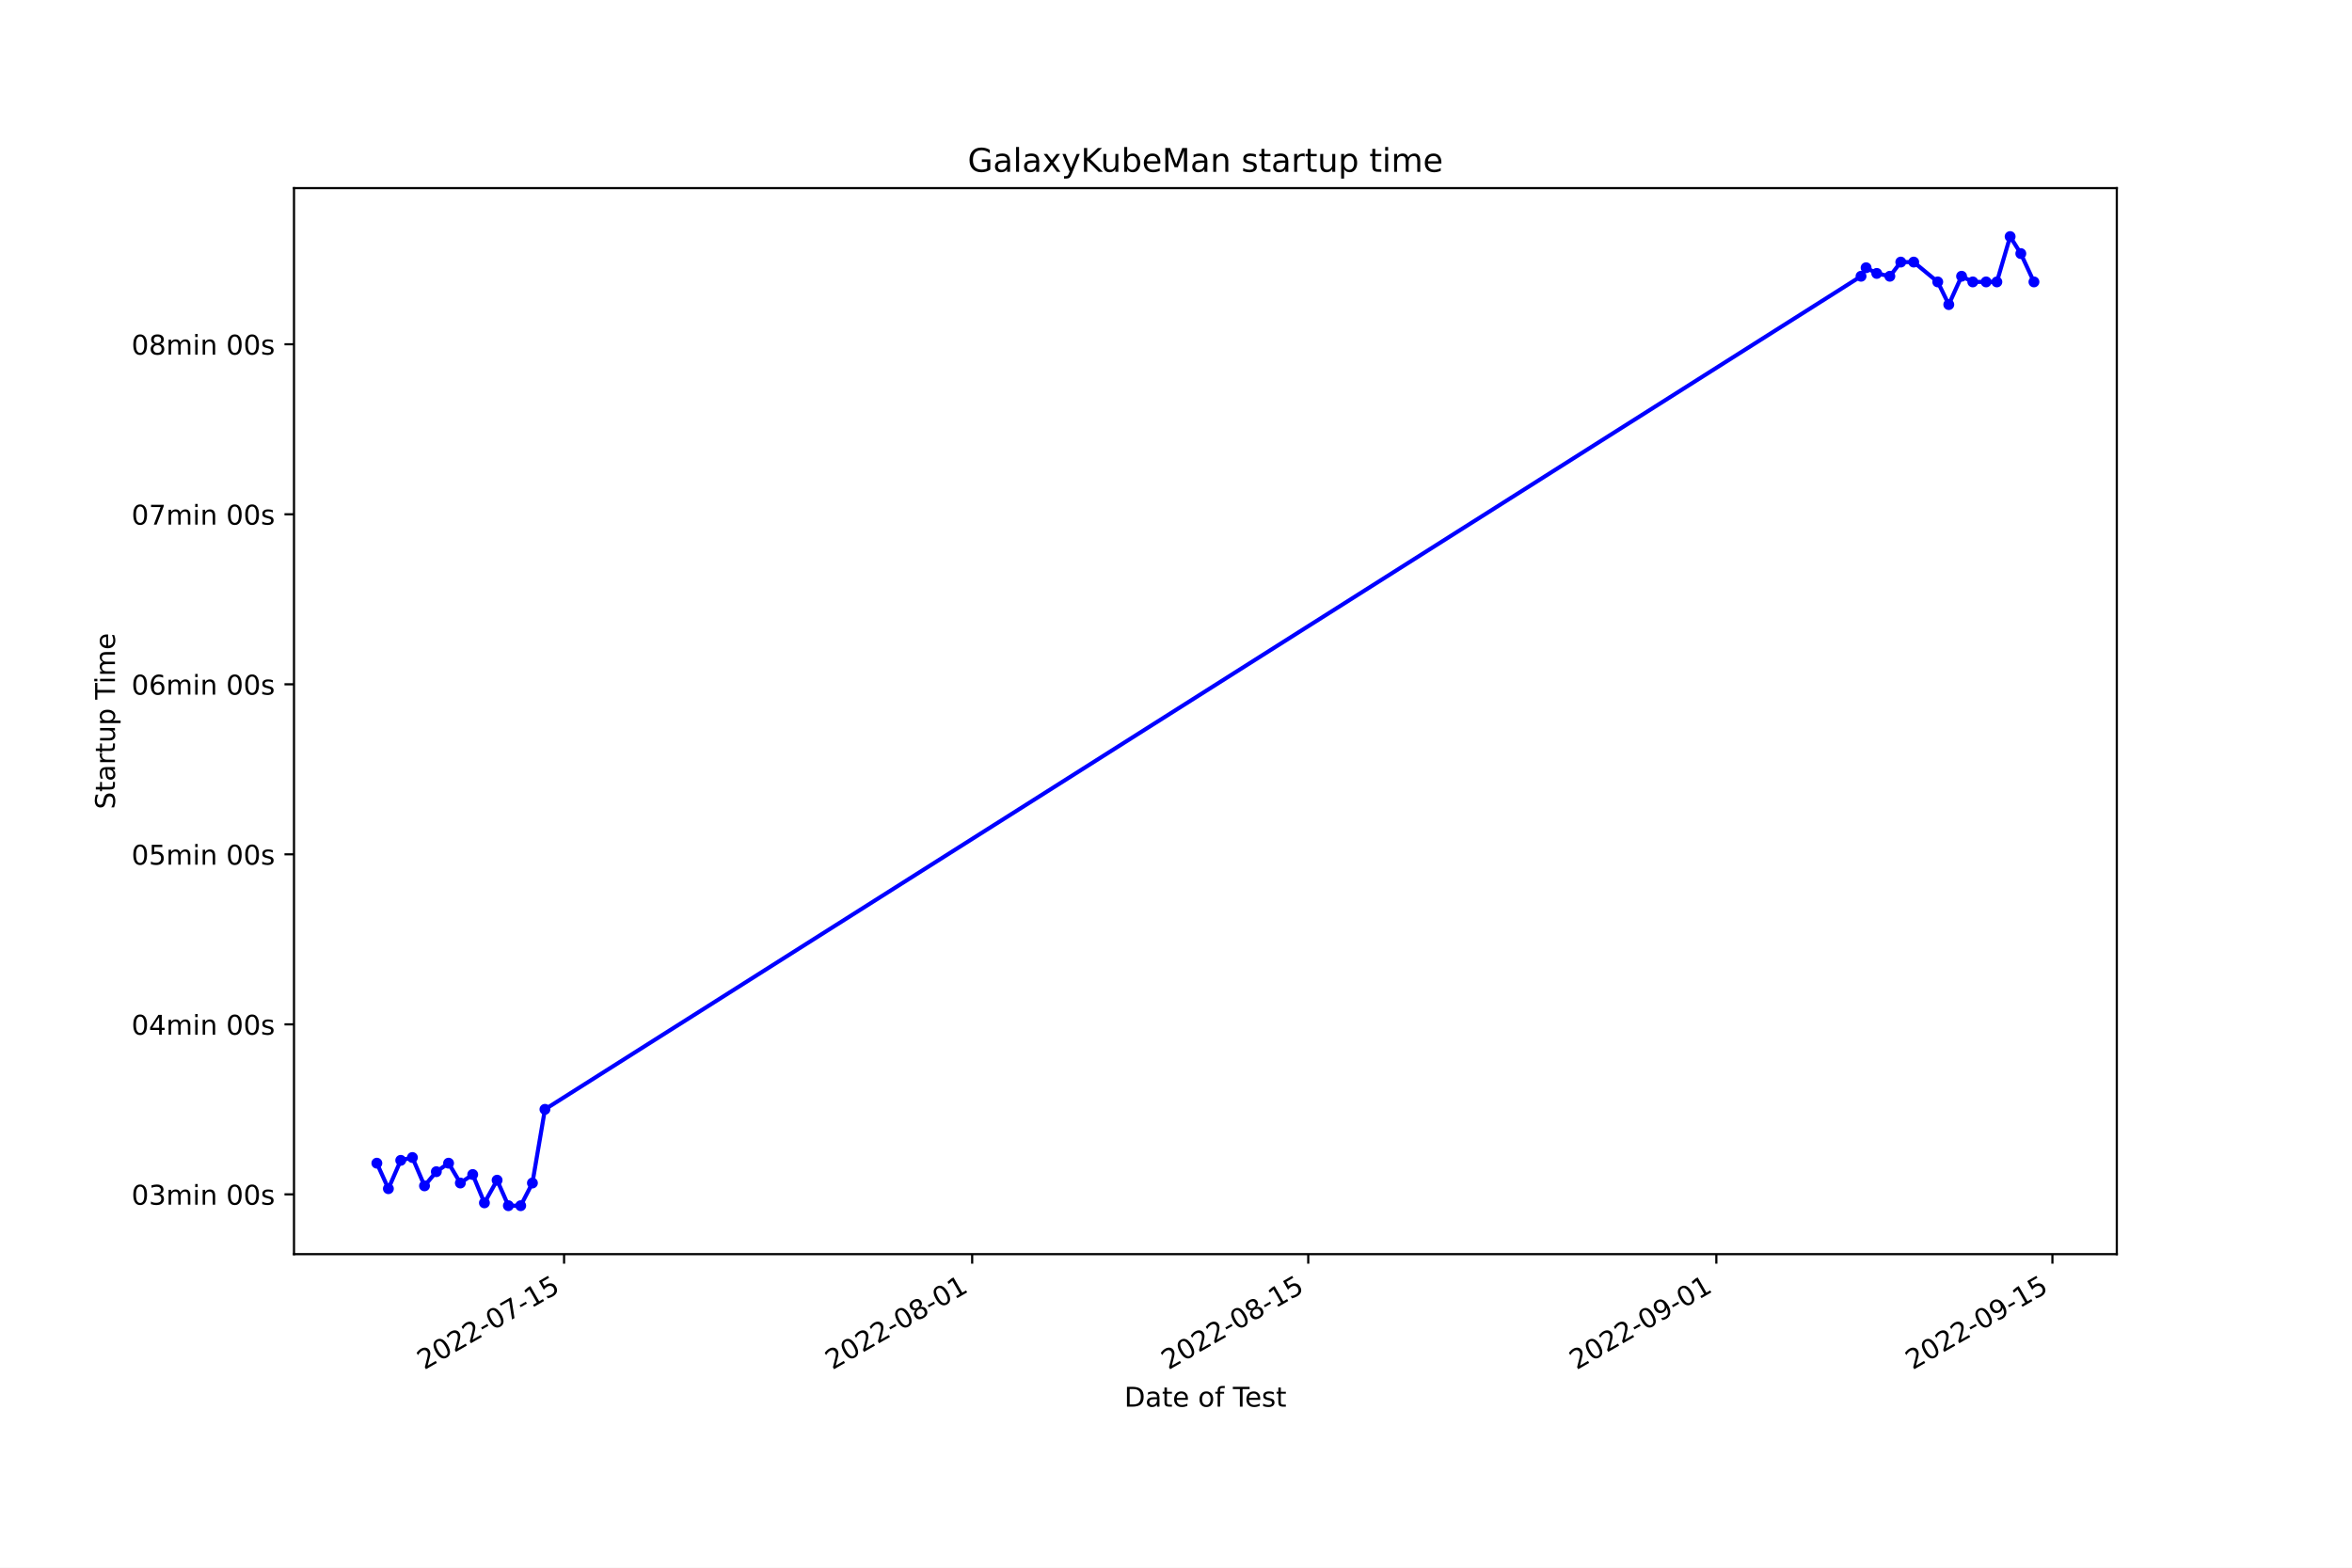
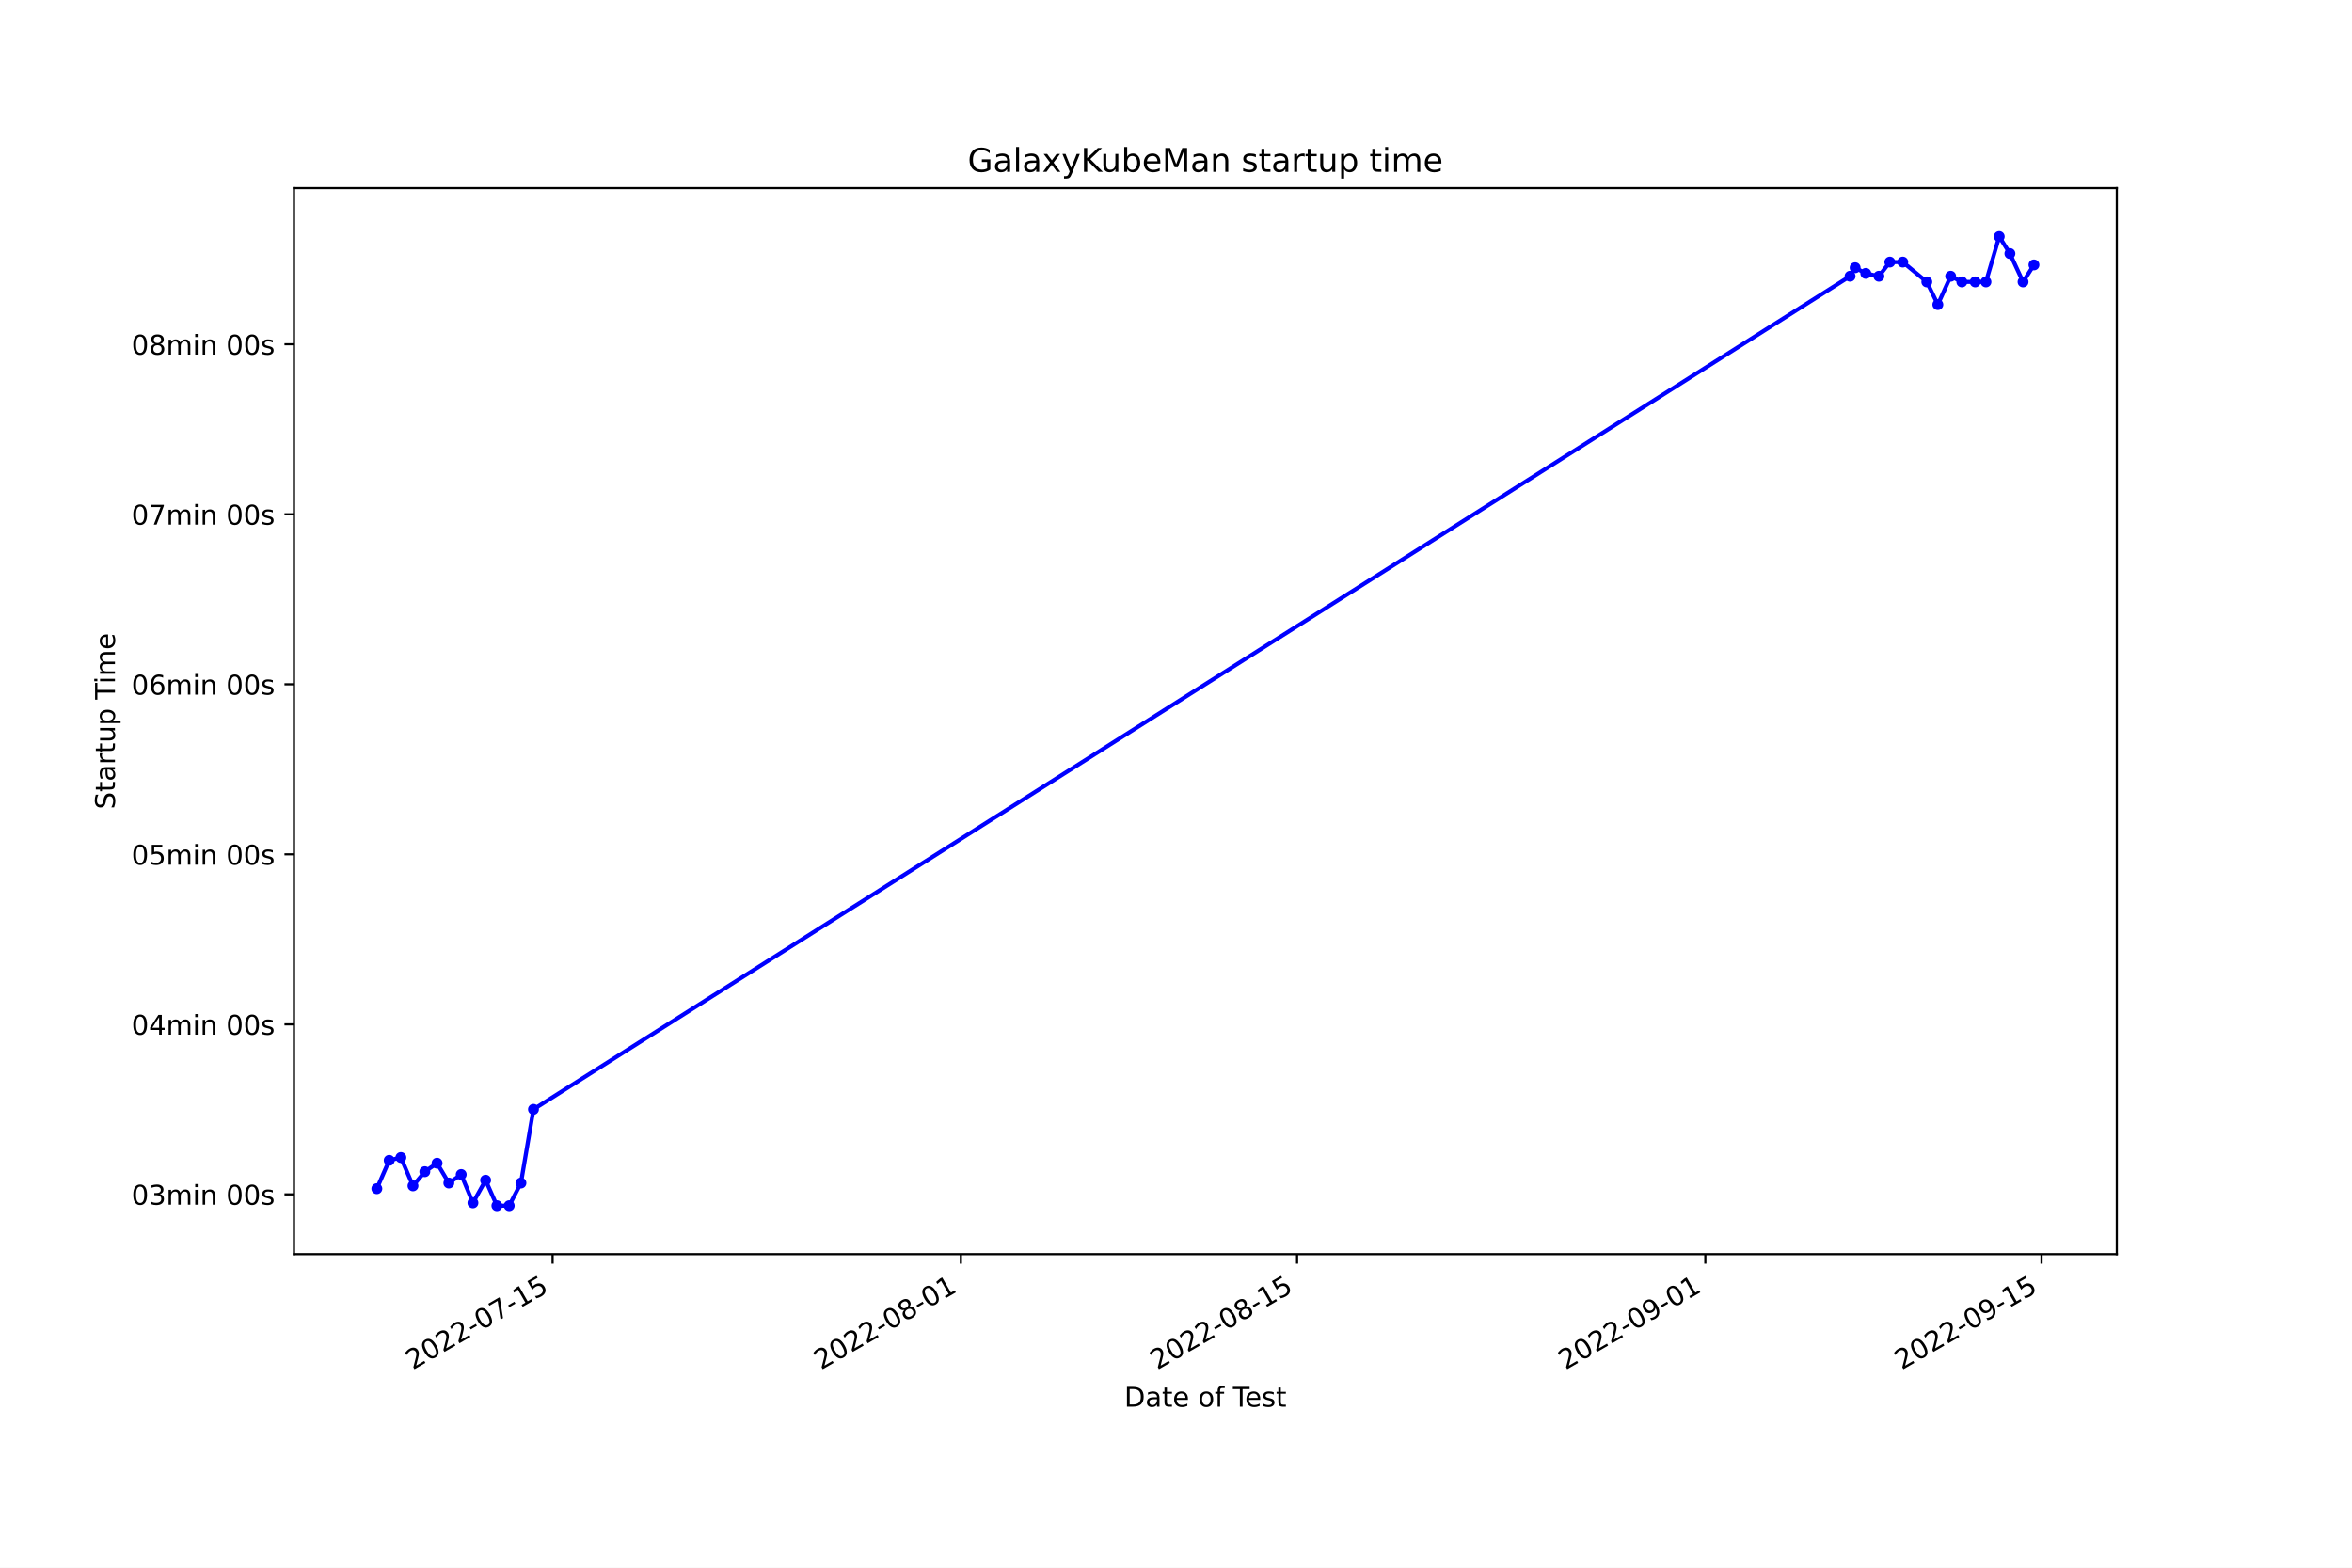
<svg xmlns="http://www.w3.org/2000/svg" xmlns:xlink="http://www.w3.org/1999/xlink" width="864pt" height="576pt" viewBox="0 0 864 576" version="1.1">
  <defs>
    <style type="text/css">*{stroke-linejoin: round; stroke-linecap: butt}</style>
  </defs>
  <g id="figure_1">
    <g id="patch_1">
      <path d="M 0 576  L 864 576  L 864 0  L 0 0  z " style="fill: #ffffff" />
    </g>
    <g id="axes_1">
      <g id="patch_2">
        <path d="M 108 460.8  L 777.6 460.8  L 777.6 69.12  L 108 69.12  z " style="fill: #ffffff" />
      </g>
      <g id="matplotlib.axis_1">
        <g id="xtick_1">
          <g id="line2d_1">
            <defs>
-               <path id="mda4506b5fa" d="M 0 0  L 0 3.5  " style="stroke: #000000; stroke-width: 0.8" />
+               <path id="m1cfe897f2f" d="M 0 0  L 0 3.5  " style="stroke: #000000; stroke-width: 0.8" />
            </defs>
            <g>
-               <use xlink:href="#mda4506b5fa" x="207.21" y="460.8" style="stroke: #000000; stroke-width: 0.8" />
+               <use xlink:href="#m1cfe897f2f" x="202.997" y="460.8" style="stroke: #000000; stroke-width: 0.8" />
            </g>
          </g>
          <g id="text_1">
-             <g transform="translate(155.8405 503.4383)rotate(-30)scale(0.1 -0.1)">
+             <g transform="translate(151.628 503.4383)rotate(-30)scale(0.1 -0.1)">
              <defs>
                <path id="DejaVuSans-32" d="M 1228 531  L 3431 531  L 3431 0  L 469 0  L 469 531  Q 828 903 1448 1529  Q 2069 2156 2228 2338  Q 2531 2678 2651 2914  Q 2772 3150 2772 3378  Q 2772 3750 2511 3984  Q 2250 4219 1831 4219  Q 1534 4219 1204 4116  Q 875 4013 500 3803  L 500 4441  Q 881 4594 1212 4672  Q 1544 4750 1819 4750  Q 2544 4750 2975 4387  Q 3406 4025 3406 3419  Q 3406 3131 3298 2873  Q 3191 2616 2906 2266  Q 2828 2175 2409 1742  Q 1991 1309 1228 531  z " transform="scale(0.015625)" />
                <path id="DejaVuSans-30" d="M 2034 4250  Q 1547 4250 1301 3770  Q 1056 3291 1056 2328  Q 1056 1369 1301 889  Q 1547 409 2034 409  Q 2525 409 2770 889  Q 3016 1369 3016 2328  Q 3016 3291 2770 3770  Q 2525 4250 2034 4250  z M 2034 4750  Q 2819 4750 3233 4129  Q 3647 3509 3647 2328  Q 3647 1150 3233 529  Q 2819 -91 2034 -91  Q 1250 -91 836 529  Q 422 1150 422 2328  Q 422 3509 836 4129  Q 1250 4750 2034 4750  z " transform="scale(0.015625)" />
                <path id="DejaVuSans-2d" d="M 313 2009  L 1997 2009  L 1997 1497  L 313 1497  L 313 2009  z " transform="scale(0.015625)" />
                <path id="DejaVuSans-37" d="M 525 4666  L 3525 4666  L 3525 4397  L 1831 0  L 1172 0  L 2766 4134  L 525 4134  L 525 4666  z " transform="scale(0.015625)" />
                <path id="DejaVuSans-31" d="M 794 531  L 1825 531  L 1825 4091  L 703 3866  L 703 4441  L 1819 4666  L 2450 4666  L 2450 531  L 3481 531  L 3481 0  L 794 0  L 794 531  z " transform="scale(0.015625)" />
                <path id="DejaVuSans-35" d="M 691 4666  L 3169 4666  L 3169 4134  L 1269 4134  L 1269 2991  Q 1406 3038 1543 3061  Q 1681 3084 1819 3084  Q 2600 3084 3056 2656  Q 3513 2228 3513 1497  Q 3513 744 3044 326  Q 2575 -91 1722 -91  Q 1428 -91 1123 -41  Q 819 9 494 109  L 494 744  Q 775 591 1075 516  Q 1375 441 1709 441  Q 2250 441 2565 725  Q 2881 1009 2881 1497  Q 2881 1984 2565 2268  Q 2250 2553 1709 2553  Q 1456 2553 1204 2497  Q 953 2441 691 2322  L 691 4666  z " transform="scale(0.015625)" />
              </defs>
              <use xlink:href="#DejaVuSans-32" />
              <use xlink:href="#DejaVuSans-30" x="63.623" />
              <use xlink:href="#DejaVuSans-32" x="127.246" />
              <use xlink:href="#DejaVuSans-32" x="190.869" />
              <use xlink:href="#DejaVuSans-2d" x="254.492" />
              <use xlink:href="#DejaVuSans-30" x="290.576" />
              <use xlink:href="#DejaVuSans-37" x="354.199" />
              <use xlink:href="#DejaVuSans-2d" x="417.822" />
              <use xlink:href="#DejaVuSans-31" x="453.906" />
              <use xlink:href="#DejaVuSans-35" x="517.529" />
            </g>
          </g>
        </g>
        <g id="xtick_2">
          <g id="line2d_2">
            <g>
-               <use xlink:href="#mda4506b5fa" x="357.123" y="460.8" style="stroke: #000000; stroke-width: 0.8" />
+               <use xlink:href="#m1cfe897f2f" x="352.969" y="460.8" style="stroke: #000000; stroke-width: 0.8" />
            </g>
          </g>
          <g id="text_2">
-             <g transform="translate(305.7538 503.4383)rotate(-30)scale(0.1 -0.1)">
+             <g transform="translate(301.6 503.4383)rotate(-30)scale(0.1 -0.1)">
              <defs>
                <path id="DejaVuSans-38" d="M 2034 2216  Q 1584 2216 1326 1975  Q 1069 1734 1069 1313  Q 1069 891 1326 650  Q 1584 409 2034 409  Q 2484 409 2743 651  Q 3003 894 3003 1313  Q 3003 1734 2745 1975  Q 2488 2216 2034 2216  z M 1403 2484  Q 997 2584 770 2862  Q 544 3141 544 3541  Q 544 4100 942 4425  Q 1341 4750 2034 4750  Q 2731 4750 3128 4425  Q 3525 4100 3525 3541  Q 3525 3141 3298 2862  Q 3072 2584 2669 2484  Q 3125 2378 3379 2068  Q 3634 1759 3634 1313  Q 3634 634 3220 271  Q 2806 -91 2034 -91  Q 1263 -91 848 271  Q 434 634 434 1313  Q 434 1759 690 2068  Q 947 2378 1403 2484  z M 1172 3481  Q 1172 3119 1398 2916  Q 1625 2713 2034 2713  Q 2441 2713 2670 2916  Q 2900 3119 2900 3481  Q 2900 3844 2670 4047  Q 2441 4250 2034 4250  Q 1625 4250 1398 4047  Q 1172 3844 1172 3481  z " transform="scale(0.015625)" />
              </defs>
              <use xlink:href="#DejaVuSans-32" />
              <use xlink:href="#DejaVuSans-30" x="63.623" />
              <use xlink:href="#DejaVuSans-32" x="127.246" />
              <use xlink:href="#DejaVuSans-32" x="190.869" />
              <use xlink:href="#DejaVuSans-2d" x="254.492" />
              <use xlink:href="#DejaVuSans-30" x="290.576" />
              <use xlink:href="#DejaVuSans-38" x="354.199" />
              <use xlink:href="#DejaVuSans-2d" x="417.822" />
              <use xlink:href="#DejaVuSans-30" x="453.906" />
              <use xlink:href="#DejaVuSans-31" x="517.529" />
            </g>
          </g>
        </g>
        <g id="xtick_3">
          <g id="line2d_3">
            <g>
-               <use xlink:href="#mda4506b5fa" x="480.581" y="460.8" style="stroke: #000000; stroke-width: 0.8" />
+               <use xlink:href="#m1cfe897f2f" x="476.476" y="460.8" style="stroke: #000000; stroke-width: 0.8" />
            </g>
          </g>
          <g id="text_3">
-             <g transform="translate(429.2118 503.4383)rotate(-30)scale(0.1 -0.1)">
+             <g transform="translate(425.1064 503.4383)rotate(-30)scale(0.1 -0.1)">
              <use xlink:href="#DejaVuSans-32" />
              <use xlink:href="#DejaVuSans-30" x="63.623" />
              <use xlink:href="#DejaVuSans-32" x="127.246" />
              <use xlink:href="#DejaVuSans-32" x="190.869" />
              <use xlink:href="#DejaVuSans-2d" x="254.492" />
              <use xlink:href="#DejaVuSans-30" x="290.576" />
              <use xlink:href="#DejaVuSans-38" x="354.199" />
              <use xlink:href="#DejaVuSans-2d" x="417.822" />
              <use xlink:href="#DejaVuSans-31" x="453.906" />
              <use xlink:href="#DejaVuSans-35" x="517.529" />
            </g>
          </g>
        </g>
        <g id="xtick_4">
          <g id="line2d_4">
            <g>
-               <use xlink:href="#mda4506b5fa" x="630.495" y="460.8" style="stroke: #000000; stroke-width: 0.8" />
+               <use xlink:href="#m1cfe897f2f" x="626.448" y="460.8" style="stroke: #000000; stroke-width: 0.8" />
            </g>
          </g>
          <g id="text_4">
-             <g transform="translate(579.1251 503.4383)rotate(-30)scale(0.1 -0.1)">
+             <g transform="translate(575.0784 503.4383)rotate(-30)scale(0.1 -0.1)">
              <defs>
                <path id="DejaVuSans-39" d="M 703 97  L 703 672  Q 941 559 1184 500  Q 1428 441 1663 441  Q 2288 441 2617 861  Q 2947 1281 2994 2138  Q 2813 1869 2534 1725  Q 2256 1581 1919 1581  Q 1219 1581 811 2004  Q 403 2428 403 3163  Q 403 3881 828 4315  Q 1253 4750 1959 4750  Q 2769 4750 3195 4129  Q 3622 3509 3622 2328  Q 3622 1225 3098 567  Q 2575 -91 1691 -91  Q 1453 -91 1209 -44  Q 966 3 703 97  z M 1959 2075  Q 2384 2075 2632 2365  Q 2881 2656 2881 3163  Q 2881 3666 2632 3958  Q 2384 4250 1959 4250  Q 1534 4250 1286 3958  Q 1038 3666 1038 3163  Q 1038 2656 1286 2365  Q 1534 2075 1959 2075  z " transform="scale(0.015625)" />
              </defs>
              <use xlink:href="#DejaVuSans-32" />
              <use xlink:href="#DejaVuSans-30" x="63.623" />
              <use xlink:href="#DejaVuSans-32" x="127.246" />
              <use xlink:href="#DejaVuSans-32" x="190.869" />
              <use xlink:href="#DejaVuSans-2d" x="254.492" />
              <use xlink:href="#DejaVuSans-30" x="290.576" />
              <use xlink:href="#DejaVuSans-39" x="354.199" />
              <use xlink:href="#DejaVuSans-2d" x="417.822" />
              <use xlink:href="#DejaVuSans-30" x="453.906" />
              <use xlink:href="#DejaVuSans-31" x="517.529" />
            </g>
          </g>
        </g>
        <g id="xtick_5">
          <g id="line2d_5">
            <g>
-               <use xlink:href="#mda4506b5fa" x="753.952" y="460.8" style="stroke: #000000; stroke-width: 0.8" />
+               <use xlink:href="#m1cfe897f2f" x="749.954" y="460.8" style="stroke: #000000; stroke-width: 0.8" />
            </g>
          </g>
          <g id="text_5">
-             <g transform="translate(702.583 503.4383)rotate(-30)scale(0.1 -0.1)">
+             <g transform="translate(698.5848 503.4383)rotate(-30)scale(0.1 -0.1)">
              <use xlink:href="#DejaVuSans-32" />
              <use xlink:href="#DejaVuSans-30" x="63.623" />
              <use xlink:href="#DejaVuSans-32" x="127.246" />
              <use xlink:href="#DejaVuSans-32" x="190.869" />
              <use xlink:href="#DejaVuSans-2d" x="254.492" />
              <use xlink:href="#DejaVuSans-30" x="290.576" />
              <use xlink:href="#DejaVuSans-39" x="354.199" />
              <use xlink:href="#DejaVuSans-2d" x="417.822" />
              <use xlink:href="#DejaVuSans-31" x="453.906" />
              <use xlink:href="#DejaVuSans-35" x="517.529" />
            </g>
          </g>
        </g>
        <g id="text_6">
          <g transform="translate(413.0063 516.8378)scale(0.1 -0.1)">
            <defs>
              <path id="DejaVuSans-44" d="M 1259 4147  L 1259 519  L 2022 519  Q 2988 519 3436 956  Q 3884 1394 3884 2338  Q 3884 3275 3436 3711  Q 2988 4147 2022 4147  L 1259 4147  z M 628 4666  L 1925 4666  Q 3281 4666 3915 4102  Q 4550 3538 4550 2338  Q 4550 1131 3912 565  Q 3275 0 1925 0  L 628 0  L 628 4666  z " transform="scale(0.015625)" />
              <path id="DejaVuSans-61" d="M 2194 1759  Q 1497 1759 1228 1600  Q 959 1441 959 1056  Q 959 750 1161 570  Q 1363 391 1709 391  Q 2188 391 2477 730  Q 2766 1069 2766 1631  L 2766 1759  L 2194 1759  z M 3341 1997  L 3341 0  L 2766 0  L 2766 531  Q 2569 213 2275 61  Q 1981 -91 1556 -91  Q 1019 -91 701 211  Q 384 513 384 1019  Q 384 1609 779 1909  Q 1175 2209 1959 2209  L 2766 2209  L 2766 2266  Q 2766 2663 2505 2880  Q 2244 3097 1772 3097  Q 1472 3097 1187 3025  Q 903 2953 641 2809  L 641 3341  Q 956 3463 1253 3523  Q 1550 3584 1831 3584  Q 2591 3584 2966 3190  Q 3341 2797 3341 1997  z " transform="scale(0.015625)" />
              <path id="DejaVuSans-74" d="M 1172 4494  L 1172 3500  L 2356 3500  L 2356 3053  L 1172 3053  L 1172 1153  Q 1172 725 1289 603  Q 1406 481 1766 481  L 2356 481  L 2356 0  L 1766 0  Q 1100 0 847 248  Q 594 497 594 1153  L 594 3053  L 172 3053  L 172 3500  L 594 3500  L 594 4494  L 1172 4494  z " transform="scale(0.015625)" />
              <path id="DejaVuSans-65" d="M 3597 1894  L 3597 1613  L 953 1613  Q 991 1019 1311 708  Q 1631 397 2203 397  Q 2534 397 2845 478  Q 3156 559 3463 722  L 3463 178  Q 3153 47 2828 -22  Q 2503 -91 2169 -91  Q 1331 -91 842 396  Q 353 884 353 1716  Q 353 2575 817 3079  Q 1281 3584 2069 3584  Q 2775 3584 3186 3129  Q 3597 2675 3597 1894  z M 3022 2063  Q 3016 2534 2758 2815  Q 2500 3097 2075 3097  Q 1594 3097 1305 2825  Q 1016 2553 972 2059  L 3022 2063  z " transform="scale(0.015625)" />
              <path id="DejaVuSans-20" transform="scale(0.015625)" />
              <path id="DejaVuSans-6f" d="M 1959 3097  Q 1497 3097 1228 2736  Q 959 2375 959 1747  Q 959 1119 1226 758  Q 1494 397 1959 397  Q 2419 397 2687 759  Q 2956 1122 2956 1747  Q 2956 2369 2687 2733  Q 2419 3097 1959 3097  z M 1959 3584  Q 2709 3584 3137 3096  Q 3566 2609 3566 1747  Q 3566 888 3137 398  Q 2709 -91 1959 -91  Q 1206 -91 779 398  Q 353 888 353 1747  Q 353 2609 779 3096  Q 1206 3584 1959 3584  z " transform="scale(0.015625)" />
              <path id="DejaVuSans-66" d="M 2375 4863  L 2375 4384  L 1825 4384  Q 1516 4384 1395 4259  Q 1275 4134 1275 3809  L 1275 3500  L 2222 3500  L 2222 3053  L 1275 3053  L 1275 0  L 697 0  L 697 3053  L 147 3053  L 147 3500  L 697 3500  L 697 3744  Q 697 4328 969 4595  Q 1241 4863 1831 4863  L 2375 4863  z " transform="scale(0.015625)" />
              <path id="DejaVuSans-54" d="M -19 4666  L 3928 4666  L 3928 4134  L 2272 4134  L 2272 0  L 1638 0  L 1638 4134  L -19 4134  L -19 4666  z " transform="scale(0.015625)" />
              <path id="DejaVuSans-73" d="M 2834 3397  L 2834 2853  Q 2591 2978 2328 3040  Q 2066 3103 1784 3103  Q 1356 3103 1142 2972  Q 928 2841 928 2578  Q 928 2378 1081 2264  Q 1234 2150 1697 2047  L 1894 2003  Q 2506 1872 2764 1633  Q 3022 1394 3022 966  Q 3022 478 2636 193  Q 2250 -91 1575 -91  Q 1294 -91 989 -36  Q 684 19 347 128  L 347 722  Q 666 556 975 473  Q 1284 391 1588 391  Q 1994 391 2212 530  Q 2431 669 2431 922  Q 2431 1156 2273 1281  Q 2116 1406 1581 1522  L 1381 1569  Q 847 1681 609 1914  Q 372 2147 372 2553  Q 372 3047 722 3315  Q 1072 3584 1716 3584  Q 2034 3584 2315 3537  Q 2597 3491 2834 3397  z " transform="scale(0.015625)" />
            </defs>
            <use xlink:href="#DejaVuSans-44" />
            <use xlink:href="#DejaVuSans-61" x="77.002" />
            <use xlink:href="#DejaVuSans-74" x="138.281" />
            <use xlink:href="#DejaVuSans-65" x="177.49" />
            <use xlink:href="#DejaVuSans-20" x="239.014" />
            <use xlink:href="#DejaVuSans-6f" x="270.801" />
            <use xlink:href="#DejaVuSans-66" x="331.982" />
            <use xlink:href="#DejaVuSans-20" x="367.188" />
            <use xlink:href="#DejaVuSans-54" x="398.975" />
            <use xlink:href="#DejaVuSans-65" x="443.059" />
            <use xlink:href="#DejaVuSans-73" x="504.582" />
            <use xlink:href="#DejaVuSans-74" x="556.682" />
          </g>
        </g>
      </g>
      <g id="matplotlib.axis_2">
        <g id="ytick_1">
          <g id="line2d_6">
            <defs>
-               <path id="madef46c9d6" d="M 0 0  L -3.5 0  " style="stroke: #000000; stroke-width: 0.8" />
+               <path id="m2b3953c3c5" d="M 0 0  L -3.5 0  " style="stroke: #000000; stroke-width: 0.8" />
            </defs>
            <g>
-               <use xlink:href="#madef46c9d6" x="108" y="438.832" style="stroke: #000000; stroke-width: 0.8" />
+               <use xlink:href="#m2b3953c3c5" x="108" y="438.832" style="stroke: #000000; stroke-width: 0.8" />
            </g>
          </g>
          <g id="text_7">
            <g transform="translate(48.30625 442.631)scale(0.1 -0.1)">
              <defs>
                <path id="DejaVuSans-33" d="M 2597 2516  Q 3050 2419 3304 2112  Q 3559 1806 3559 1356  Q 3559 666 3084 287  Q 2609 -91 1734 -91  Q 1441 -91 1130 -33  Q 819 25 488 141  L 488 750  Q 750 597 1062 519  Q 1375 441 1716 441  Q 2309 441 2620 675  Q 2931 909 2931 1356  Q 2931 1769 2642 2001  Q 2353 2234 1838 2234  L 1294 2234  L 1294 2753  L 1863 2753  Q 2328 2753 2575 2939  Q 2822 3125 2822 3475  Q 2822 3834 2567 4026  Q 2313 4219 1838 4219  Q 1578 4219 1281 4162  Q 984 4106 628 3988  L 628 4550  Q 988 4650 1302 4700  Q 1616 4750 1894 4750  Q 2613 4750 3031 4423  Q 3450 4097 3450 3541  Q 3450 3153 3228 2886  Q 3006 2619 2597 2516  z " transform="scale(0.015625)" />
                <path id="DejaVuSans-6d" d="M 3328 2828  Q 3544 3216 3844 3400  Q 4144 3584 4550 3584  Q 5097 3584 5394 3201  Q 5691 2819 5691 2113  L 5691 0  L 5113 0  L 5113 2094  Q 5113 2597 4934 2840  Q 4756 3084 4391 3084  Q 3944 3084 3684 2787  Q 3425 2491 3425 1978  L 3425 0  L 2847 0  L 2847 2094  Q 2847 2600 2669 2842  Q 2491 3084 2119 3084  Q 1678 3084 1418 2786  Q 1159 2488 1159 1978  L 1159 0  L 581 0  L 581 3500  L 1159 3500  L 1159 2956  Q 1356 3278 1631 3431  Q 1906 3584 2284 3584  Q 2666 3584 2933 3390  Q 3200 3197 3328 2828  z " transform="scale(0.015625)" />
                <path id="DejaVuSans-69" d="M 603 3500  L 1178 3500  L 1178 0  L 603 0  L 603 3500  z M 603 4863  L 1178 4863  L 1178 4134  L 603 4134  L 603 4863  z " transform="scale(0.015625)" />
                <path id="DejaVuSans-6e" d="M 3513 2113  L 3513 0  L 2938 0  L 2938 2094  Q 2938 2591 2744 2837  Q 2550 3084 2163 3084  Q 1697 3084 1428 2787  Q 1159 2491 1159 1978  L 1159 0  L 581 0  L 581 3500  L 1159 3500  L 1159 2956  Q 1366 3272 1645 3428  Q 1925 3584 2291 3584  Q 2894 3584 3203 3211  Q 3513 2838 3513 2113  z " transform="scale(0.015625)" />
              </defs>
              <use xlink:href="#DejaVuSans-30" />
              <use xlink:href="#DejaVuSans-33" x="63.623" />
              <use xlink:href="#DejaVuSans-6d" x="127.246" />
              <use xlink:href="#DejaVuSans-69" x="224.658" />
              <use xlink:href="#DejaVuSans-6e" x="252.441" />
              <use xlink:href="#DejaVuSans-20" x="315.82" />
              <use xlink:href="#DejaVuSans-30" x="347.607" />
              <use xlink:href="#DejaVuSans-30" x="411.23" />
              <use xlink:href="#DejaVuSans-73" x="474.854" />
            </g>
          </g>
        </g>
        <g id="ytick_2">
          <g id="line2d_7">
            <g>
-               <use xlink:href="#madef46c9d6" x="108" y="376.363" style="stroke: #000000; stroke-width: 0.8" />
+               <use xlink:href="#m2b3953c3c5" x="108" y="376.363" style="stroke: #000000; stroke-width: 0.8" />
            </g>
          </g>
          <g id="text_8">
            <g transform="translate(48.30625 380.1621)scale(0.1 -0.1)">
              <defs>
                <path id="DejaVuSans-34" d="M 2419 4116  L 825 1625  L 2419 1625  L 2419 4116  z M 2253 4666  L 3047 4666  L 3047 1625  L 3713 1625  L 3713 1100  L 3047 1100  L 3047 0  L 2419 0  L 2419 1100  L 313 1100  L 313 1709  L 2253 4666  z " transform="scale(0.015625)" />
              </defs>
              <use xlink:href="#DejaVuSans-30" />
              <use xlink:href="#DejaVuSans-34" x="63.623" />
              <use xlink:href="#DejaVuSans-6d" x="127.246" />
              <use xlink:href="#DejaVuSans-69" x="224.658" />
              <use xlink:href="#DejaVuSans-6e" x="252.441" />
              <use xlink:href="#DejaVuSans-20" x="315.82" />
              <use xlink:href="#DejaVuSans-30" x="347.607" />
              <use xlink:href="#DejaVuSans-30" x="411.23" />
              <use xlink:href="#DejaVuSans-73" x="474.854" />
            </g>
          </g>
        </g>
        <g id="ytick_3">
          <g id="line2d_8">
            <g>
-               <use xlink:href="#madef46c9d6" x="108" y="313.894" style="stroke: #000000; stroke-width: 0.8" />
+               <use xlink:href="#m2b3953c3c5" x="108" y="313.894" style="stroke: #000000; stroke-width: 0.8" />
            </g>
          </g>
          <g id="text_9">
            <g transform="translate(48.30625 317.6932)scale(0.1 -0.1)">
              <use xlink:href="#DejaVuSans-30" />
              <use xlink:href="#DejaVuSans-35" x="63.623" />
              <use xlink:href="#DejaVuSans-6d" x="127.246" />
              <use xlink:href="#DejaVuSans-69" x="224.658" />
              <use xlink:href="#DejaVuSans-6e" x="252.441" />
              <use xlink:href="#DejaVuSans-20" x="315.82" />
              <use xlink:href="#DejaVuSans-30" x="347.607" />
              <use xlink:href="#DejaVuSans-30" x="411.23" />
              <use xlink:href="#DejaVuSans-73" x="474.854" />
            </g>
          </g>
        </g>
        <g id="ytick_4">
          <g id="line2d_9">
            <g>
-               <use xlink:href="#madef46c9d6" x="108" y="251.425" style="stroke: #000000; stroke-width: 0.8" />
+               <use xlink:href="#m2b3953c3c5" x="108" y="251.425" style="stroke: #000000; stroke-width: 0.8" />
            </g>
          </g>
          <g id="text_10">
            <g transform="translate(48.30625 255.2243)scale(0.1 -0.1)">
              <defs>
                <path id="DejaVuSans-36" d="M 2113 2584  Q 1688 2584 1439 2293  Q 1191 2003 1191 1497  Q 1191 994 1439 701  Q 1688 409 2113 409  Q 2538 409 2786 701  Q 3034 994 3034 1497  Q 3034 2003 2786 2293  Q 2538 2584 2113 2584  z M 3366 4563  L 3366 3988  Q 3128 4100 2886 4159  Q 2644 4219 2406 4219  Q 1781 4219 1451 3797  Q 1122 3375 1075 2522  Q 1259 2794 1537 2939  Q 1816 3084 2150 3084  Q 2853 3084 3261 2657  Q 3669 2231 3669 1497  Q 3669 778 3244 343  Q 2819 -91 2113 -91  Q 1303 -91 875 529  Q 447 1150 447 2328  Q 447 3434 972 4092  Q 1497 4750 2381 4750  Q 2619 4750 2861 4703  Q 3103 4656 3366 4563  z " transform="scale(0.015625)" />
              </defs>
              <use xlink:href="#DejaVuSans-30" />
              <use xlink:href="#DejaVuSans-36" x="63.623" />
              <use xlink:href="#DejaVuSans-6d" x="127.246" />
              <use xlink:href="#DejaVuSans-69" x="224.658" />
              <use xlink:href="#DejaVuSans-6e" x="252.441" />
              <use xlink:href="#DejaVuSans-20" x="315.82" />
              <use xlink:href="#DejaVuSans-30" x="347.607" />
              <use xlink:href="#DejaVuSans-30" x="411.23" />
              <use xlink:href="#DejaVuSans-73" x="474.854" />
            </g>
          </g>
        </g>
        <g id="ytick_5">
          <g id="line2d_10">
            <g>
-               <use xlink:href="#madef46c9d6" x="108" y="188.956" style="stroke: #000000; stroke-width: 0.8" />
+               <use xlink:href="#m2b3953c3c5" x="108" y="188.956" style="stroke: #000000; stroke-width: 0.8" />
            </g>
          </g>
          <g id="text_11">
            <g transform="translate(48.30625 192.7554)scale(0.1 -0.1)">
              <use xlink:href="#DejaVuSans-30" />
              <use xlink:href="#DejaVuSans-37" x="63.623" />
              <use xlink:href="#DejaVuSans-6d" x="127.246" />
              <use xlink:href="#DejaVuSans-69" x="224.658" />
              <use xlink:href="#DejaVuSans-6e" x="252.441" />
              <use xlink:href="#DejaVuSans-20" x="315.82" />
              <use xlink:href="#DejaVuSans-30" x="347.607" />
              <use xlink:href="#DejaVuSans-30" x="411.23" />
              <use xlink:href="#DejaVuSans-73" x="474.854" />
            </g>
          </g>
        </g>
        <g id="ytick_6">
          <g id="line2d_11">
            <g>
-               <use xlink:href="#madef46c9d6" x="108" y="126.487" style="stroke: #000000; stroke-width: 0.8" />
+               <use xlink:href="#m2b3953c3c5" x="108" y="126.487" style="stroke: #000000; stroke-width: 0.8" />
            </g>
          </g>
          <g id="text_12">
            <g transform="translate(48.30625 130.2865)scale(0.1 -0.1)">
              <use xlink:href="#DejaVuSans-30" />
              <use xlink:href="#DejaVuSans-38" x="63.623" />
              <use xlink:href="#DejaVuSans-6d" x="127.246" />
              <use xlink:href="#DejaVuSans-69" x="224.658" />
              <use xlink:href="#DejaVuSans-6e" x="252.441" />
              <use xlink:href="#DejaVuSans-20" x="315.82" />
              <use xlink:href="#DejaVuSans-30" x="347.607" />
              <use xlink:href="#DejaVuSans-30" x="411.23" />
              <use xlink:href="#DejaVuSans-73" x="474.854" />
            </g>
          </g>
        </g>
        <g id="text_13">
          <g transform="translate(42.22656 297.3397)rotate(-90)scale(0.1 -0.1)">
            <defs>
              <path id="DejaVuSans-53" d="M 3425 4513  L 3425 3897  Q 3066 4069 2747 4153  Q 2428 4238 2131 4238  Q 1616 4238 1336 4038  Q 1056 3838 1056 3469  Q 1056 3159 1242 3001  Q 1428 2844 1947 2747  L 2328 2669  Q 3034 2534 3370 2195  Q 3706 1856 3706 1288  Q 3706 609 3251 259  Q 2797 -91 1919 -91  Q 1588 -91 1214 -16  Q 841 59 441 206  L 441 856  Q 825 641 1194 531  Q 1563 422 1919 422  Q 2459 422 2753 634  Q 3047 847 3047 1241  Q 3047 1584 2836 1778  Q 2625 1972 2144 2069  L 1759 2144  Q 1053 2284 737 2584  Q 422 2884 422 3419  Q 422 4038 858 4394  Q 1294 4750 2059 4750  Q 2388 4750 2728 4690  Q 3069 4631 3425 4513  z " transform="scale(0.015625)" />
              <path id="DejaVuSans-72" d="M 2631 2963  Q 2534 3019 2420 3045  Q 2306 3072 2169 3072  Q 1681 3072 1420 2755  Q 1159 2438 1159 1844  L 1159 0  L 581 0  L 581 3500  L 1159 3500  L 1159 2956  Q 1341 3275 1631 3429  Q 1922 3584 2338 3584  Q 2397 3584 2469 3576  Q 2541 3569 2628 3553  L 2631 2963  z " transform="scale(0.015625)" />
              <path id="DejaVuSans-75" d="M 544 1381  L 544 3500  L 1119 3500  L 1119 1403  Q 1119 906 1312 657  Q 1506 409 1894 409  Q 2359 409 2629 706  Q 2900 1003 2900 1516  L 2900 3500  L 3475 3500  L 3475 0  L 2900 0  L 2900 538  Q 2691 219 2414 64  Q 2138 -91 1772 -91  Q 1169 -91 856 284  Q 544 659 544 1381  z M 1991 3584  L 1991 3584  z " transform="scale(0.015625)" />
              <path id="DejaVuSans-70" d="M 1159 525  L 1159 -1331  L 581 -1331  L 581 3500  L 1159 3500  L 1159 2969  Q 1341 3281 1617 3432  Q 1894 3584 2278 3584  Q 2916 3584 3314 3078  Q 3713 2572 3713 1747  Q 3713 922 3314 415  Q 2916 -91 2278 -91  Q 1894 -91 1617 61  Q 1341 213 1159 525  z M 3116 1747  Q 3116 2381 2855 2742  Q 2594 3103 2138 3103  Q 1681 3103 1420 2742  Q 1159 2381 1159 1747  Q 1159 1113 1420 752  Q 1681 391 2138 391  Q 2594 391 2855 752  Q 3116 1113 3116 1747  z " transform="scale(0.015625)" />
            </defs>
            <use xlink:href="#DejaVuSans-53" />
            <use xlink:href="#DejaVuSans-74" x="63.477" />
            <use xlink:href="#DejaVuSans-61" x="102.686" />
            <use xlink:href="#DejaVuSans-72" x="163.965" />
            <use xlink:href="#DejaVuSans-74" x="205.078" />
            <use xlink:href="#DejaVuSans-75" x="244.287" />
            <use xlink:href="#DejaVuSans-70" x="307.666" />
            <use xlink:href="#DejaVuSans-20" x="371.143" />
            <use xlink:href="#DejaVuSans-54" x="402.93" />
            <use xlink:href="#DejaVuSans-69" x="460.889" />
            <use xlink:href="#DejaVuSans-6d" x="488.672" />
            <use xlink:href="#DejaVuSans-65" x="586.084" />
          </g>
        </g>
      </g>
      <g id="line2d_12">
-         <path d="M 747.164 103.582  L 742.338 93.171  L 738.416 86.924  L 733.542 103.582  L 729.592 103.582  L 724.7 103.582  L 720.581 101.5  L 715.879 111.911  L 711.825 103.582  L 702.997 96.294  L 698.248 96.294  L 694.228 101.5  L 689.424 100.459  L 685.509 98.376  L 683.645 101.5  L 200.184 407.597  L 195.582 434.667  L 191.277 442.996  L 186.752 442.996  L 182.612 433.626  L 177.95 441.955  L 173.648 431.544  L 169.11 434.667  L 164.784 427.379  L 160.289 430.503  L 155.943 435.708  L 151.498 425.297  L 147.214 426.338  L 142.674 436.749  L 138.436 427.379  " clip-path="url(#pb69d2be5e4)" style="fill: none; stroke: #0000ff; stroke-width: 1.5; stroke-linecap: square" />
+         <path d="M 747.164 97.335  L 743.163 103.582  L 738.336 93.171  L 734.412 86.924  L 729.536 103.582  L 725.584 103.582  L 720.69 103.582  L 716.569 101.5  L 711.865 111.911  L 707.81 103.582  L 698.978 96.294  L 694.228 96.294  L 690.207 101.5  L 685.4 100.459  L 681.484 98.376  L 679.619 101.5  L 195.969 407.597  L 191.365 434.667  L 187.059 442.996  L 182.532 442.996  L 178.39 433.626  L 173.726 441.955  L 169.422 431.544  L 164.882 434.667  L 160.555 427.379  L 156.058 430.503  L 151.711 435.708  L 147.264 425.297  L 142.978 426.338  L 138.436 436.749  " clip-path="url(#p8713c0f648)" style="fill: none; stroke: #0000ff; stroke-width: 1.5; stroke-linecap: square" />
        <defs>
-           <path id="m61fd91936f" d="M 0 1.5  C 0.398 1.5 0.779 1.342 1.061 1.061  C 1.342 0.779 1.5 0.398 1.5 0  C 1.5 -0.398 1.342 -0.779 1.061 -1.061  C 0.779 -1.342 0.398 -1.5 0 -1.5  C -0.398 -1.5 -0.779 -1.342 -1.061 -1.061  C -1.342 -0.779 -1.5 -0.398 -1.5 0  C -1.5 0.398 -1.342 0.779 -1.061 1.061  C -0.779 1.342 -0.398 1.5 0 1.5  z " style="stroke: #0000ff" />
+           <path id="m1d0d010d0d" d="M 0 1.5  C 0.398 1.5 0.779 1.342 1.061 1.061  C 1.342 0.779 1.5 0.398 1.5 0  C 1.5 -0.398 1.342 -0.779 1.061 -1.061  C 0.779 -1.342 0.398 -1.5 0 -1.5  C -0.398 -1.5 -0.779 -1.342 -1.061 -1.061  C -1.342 -0.779 -1.5 -0.398 -1.5 0  C -1.5 0.398 -1.342 0.779 -1.061 1.061  C -0.779 1.342 -0.398 1.5 0 1.5  z " style="stroke: #0000ff" />
        </defs>
-         <g clip-path="url(#pb69d2be5e4)">
-           <use xlink:href="#m61fd91936f" x="747.164" y="103.582" style="fill: #0000ff; stroke: #0000ff" />
-           <use xlink:href="#m61fd91936f" x="742.338" y="93.171" style="fill: #0000ff; stroke: #0000ff" />
-           <use xlink:href="#m61fd91936f" x="738.416" y="86.924" style="fill: #0000ff; stroke: #0000ff" />
-           <use xlink:href="#m61fd91936f" x="733.542" y="103.582" style="fill: #0000ff; stroke: #0000ff" />
-           <use xlink:href="#m61fd91936f" x="729.592" y="103.582" style="fill: #0000ff; stroke: #0000ff" />
-           <use xlink:href="#m61fd91936f" x="724.7" y="103.582" style="fill: #0000ff; stroke: #0000ff" />
-           <use xlink:href="#m61fd91936f" x="720.581" y="101.5" style="fill: #0000ff; stroke: #0000ff" />
-           <use xlink:href="#m61fd91936f" x="715.879" y="111.911" style="fill: #0000ff; stroke: #0000ff" />
-           <use xlink:href="#m61fd91936f" x="711.825" y="103.582" style="fill: #0000ff; stroke: #0000ff" />
-           <use xlink:href="#m61fd91936f" x="702.997" y="96.294" style="fill: #0000ff; stroke: #0000ff" />
-           <use xlink:href="#m61fd91936f" x="698.248" y="96.294" style="fill: #0000ff; stroke: #0000ff" />
-           <use xlink:href="#m61fd91936f" x="694.228" y="101.5" style="fill: #0000ff; stroke: #0000ff" />
-           <use xlink:href="#m61fd91936f" x="689.424" y="100.459" style="fill: #0000ff; stroke: #0000ff" />
-           <use xlink:href="#m61fd91936f" x="685.509" y="98.376" style="fill: #0000ff; stroke: #0000ff" />
-           <use xlink:href="#m61fd91936f" x="683.645" y="101.5" style="fill: #0000ff; stroke: #0000ff" />
-           <use xlink:href="#m61fd91936f" x="200.184" y="407.597" style="fill: #0000ff; stroke: #0000ff" />
-           <use xlink:href="#m61fd91936f" x="195.582" y="434.667" style="fill: #0000ff; stroke: #0000ff" />
-           <use xlink:href="#m61fd91936f" x="191.277" y="442.996" style="fill: #0000ff; stroke: #0000ff" />
-           <use xlink:href="#m61fd91936f" x="186.752" y="442.996" style="fill: #0000ff; stroke: #0000ff" />
-           <use xlink:href="#m61fd91936f" x="182.612" y="433.626" style="fill: #0000ff; stroke: #0000ff" />
-           <use xlink:href="#m61fd91936f" x="177.95" y="441.955" style="fill: #0000ff; stroke: #0000ff" />
-           <use xlink:href="#m61fd91936f" x="173.648" y="431.544" style="fill: #0000ff; stroke: #0000ff" />
-           <use xlink:href="#m61fd91936f" x="169.11" y="434.667" style="fill: #0000ff; stroke: #0000ff" />
-           <use xlink:href="#m61fd91936f" x="164.784" y="427.379" style="fill: #0000ff; stroke: #0000ff" />
-           <use xlink:href="#m61fd91936f" x="160.289" y="430.503" style="fill: #0000ff; stroke: #0000ff" />
-           <use xlink:href="#m61fd91936f" x="155.943" y="435.708" style="fill: #0000ff; stroke: #0000ff" />
-           <use xlink:href="#m61fd91936f" x="151.498" y="425.297" style="fill: #0000ff; stroke: #0000ff" />
-           <use xlink:href="#m61fd91936f" x="147.214" y="426.338" style="fill: #0000ff; stroke: #0000ff" />
-           <use xlink:href="#m61fd91936f" x="142.674" y="436.749" style="fill: #0000ff; stroke: #0000ff" />
-           <use xlink:href="#m61fd91936f" x="138.436" y="427.379" style="fill: #0000ff; stroke: #0000ff" />
+         <g clip-path="url(#p8713c0f648)">
+           <use xlink:href="#m1d0d010d0d" x="747.164" y="97.335" style="fill: #0000ff; stroke: #0000ff" />
+           <use xlink:href="#m1d0d010d0d" x="743.163" y="103.582" style="fill: #0000ff; stroke: #0000ff" />
+           <use xlink:href="#m1d0d010d0d" x="738.336" y="93.171" style="fill: #0000ff; stroke: #0000ff" />
+           <use xlink:href="#m1d0d010d0d" x="734.412" y="86.924" style="fill: #0000ff; stroke: #0000ff" />
+           <use xlink:href="#m1d0d010d0d" x="729.536" y="103.582" style="fill: #0000ff; stroke: #0000ff" />
+           <use xlink:href="#m1d0d010d0d" x="725.584" y="103.582" style="fill: #0000ff; stroke: #0000ff" />
+           <use xlink:href="#m1d0d010d0d" x="720.69" y="103.582" style="fill: #0000ff; stroke: #0000ff" />
+           <use xlink:href="#m1d0d010d0d" x="716.569" y="101.5" style="fill: #0000ff; stroke: #0000ff" />
+           <use xlink:href="#m1d0d010d0d" x="711.865" y="111.911" style="fill: #0000ff; stroke: #0000ff" />
+           <use xlink:href="#m1d0d010d0d" x="707.81" y="103.582" style="fill: #0000ff; stroke: #0000ff" />
+           <use xlink:href="#m1d0d010d0d" x="698.978" y="96.294" style="fill: #0000ff; stroke: #0000ff" />
+           <use xlink:href="#m1d0d010d0d" x="694.228" y="96.294" style="fill: #0000ff; stroke: #0000ff" />
+           <use xlink:href="#m1d0d010d0d" x="690.207" y="101.5" style="fill: #0000ff; stroke: #0000ff" />
+           <use xlink:href="#m1d0d010d0d" x="685.4" y="100.459" style="fill: #0000ff; stroke: #0000ff" />
+           <use xlink:href="#m1d0d010d0d" x="681.484" y="98.376" style="fill: #0000ff; stroke: #0000ff" />
+           <use xlink:href="#m1d0d010d0d" x="679.619" y="101.5" style="fill: #0000ff; stroke: #0000ff" />
+           <use xlink:href="#m1d0d010d0d" x="195.969" y="407.597" style="fill: #0000ff; stroke: #0000ff" />
+           <use xlink:href="#m1d0d010d0d" x="191.365" y="434.667" style="fill: #0000ff; stroke: #0000ff" />
+           <use xlink:href="#m1d0d010d0d" x="187.059" y="442.996" style="fill: #0000ff; stroke: #0000ff" />
+           <use xlink:href="#m1d0d010d0d" x="182.532" y="442.996" style="fill: #0000ff; stroke: #0000ff" />
+           <use xlink:href="#m1d0d010d0d" x="178.39" y="433.626" style="fill: #0000ff; stroke: #0000ff" />
+           <use xlink:href="#m1d0d010d0d" x="173.726" y="441.955" style="fill: #0000ff; stroke: #0000ff" />
+           <use xlink:href="#m1d0d010d0d" x="169.422" y="431.544" style="fill: #0000ff; stroke: #0000ff" />
+           <use xlink:href="#m1d0d010d0d" x="164.882" y="434.667" style="fill: #0000ff; stroke: #0000ff" />
+           <use xlink:href="#m1d0d010d0d" x="160.555" y="427.379" style="fill: #0000ff; stroke: #0000ff" />
+           <use xlink:href="#m1d0d010d0d" x="156.058" y="430.503" style="fill: #0000ff; stroke: #0000ff" />
+           <use xlink:href="#m1d0d010d0d" x="151.711" y="435.708" style="fill: #0000ff; stroke: #0000ff" />
+           <use xlink:href="#m1d0d010d0d" x="147.264" y="425.297" style="fill: #0000ff; stroke: #0000ff" />
+           <use xlink:href="#m1d0d010d0d" x="142.978" y="426.338" style="fill: #0000ff; stroke: #0000ff" />
+           <use xlink:href="#m1d0d010d0d" x="138.436" y="436.749" style="fill: #0000ff; stroke: #0000ff" />
        </g>
      </g>
      <g id="patch_3">
        <path d="M 108 460.8  L 108 69.12  " style="fill: none; stroke: #000000; stroke-width: 0.8; stroke-linejoin: miter; stroke-linecap: square" />
      </g>
      <g id="patch_4">
        <path d="M 777.6 460.8  L 777.6 69.12  " style="fill: none; stroke: #000000; stroke-width: 0.8; stroke-linejoin: miter; stroke-linecap: square" />
      </g>
      <g id="patch_5">
        <path d="M 108 460.8  L 777.6 460.8  " style="fill: none; stroke: #000000; stroke-width: 0.8; stroke-linejoin: miter; stroke-linecap: square" />
      </g>
      <g id="patch_6">
        <path d="M 108 69.12  L 777.6 69.12  " style="fill: none; stroke: #000000; stroke-width: 0.8; stroke-linejoin: miter; stroke-linecap: square" />
      </g>
      <g id="text_14">
        <g transform="translate(355.4794 63.12)scale(0.12 -0.12)">
          <defs>
            <path id="DejaVuSans-47" d="M 3809 666  L 3809 1919  L 2778 1919  L 2778 2438  L 4434 2438  L 4434 434  Q 4069 175 3628 42  Q 3188 -91 2688 -91  Q 1594 -91 976 548  Q 359 1188 359 2328  Q 359 3472 976 4111  Q 1594 4750 2688 4750  Q 3144 4750 3555 4637  Q 3966 4525 4313 4306  L 4313 3634  Q 3963 3931 3569 4081  Q 3175 4231 2741 4231  Q 1884 4231 1454 3753  Q 1025 3275 1025 2328  Q 1025 1384 1454 906  Q 1884 428 2741 428  Q 3075 428 3337 486  Q 3600 544 3809 666  z " transform="scale(0.015625)" />
            <path id="DejaVuSans-6c" d="M 603 4863  L 1178 4863  L 1178 0  L 603 0  L 603 4863  z " transform="scale(0.015625)" />
            <path id="DejaVuSans-78" d="M 3513 3500  L 2247 1797  L 3578 0  L 2900 0  L 1881 1375  L 863 0  L 184 0  L 1544 1831  L 300 3500  L 978 3500  L 1906 2253  L 2834 3500  L 3513 3500  z " transform="scale(0.015625)" />
            <path id="DejaVuSans-79" d="M 2059 -325  Q 1816 -950 1584 -1140  Q 1353 -1331 966 -1331  L 506 -1331  L 506 -850  L 844 -850  Q 1081 -850 1212 -737  Q 1344 -625 1503 -206  L 1606 56  L 191 3500  L 800 3500  L 1894 763  L 2988 3500  L 3597 3500  L 2059 -325  z " transform="scale(0.015625)" />
            <path id="DejaVuSans-4b" d="M 628 4666  L 1259 4666  L 1259 2694  L 3353 4666  L 4166 4666  L 1850 2491  L 4331 0  L 3500 0  L 1259 2247  L 1259 0  L 628 0  L 628 4666  z " transform="scale(0.015625)" />
            <path id="DejaVuSans-62" d="M 3116 1747  Q 3116 2381 2855 2742  Q 2594 3103 2138 3103  Q 1681 3103 1420 2742  Q 1159 2381 1159 1747  Q 1159 1113 1420 752  Q 1681 391 2138 391  Q 2594 391 2855 752  Q 3116 1113 3116 1747  z M 1159 2969  Q 1341 3281 1617 3432  Q 1894 3584 2278 3584  Q 2916 3584 3314 3078  Q 3713 2572 3713 1747  Q 3713 922 3314 415  Q 2916 -91 2278 -91  Q 1894 -91 1617 61  Q 1341 213 1159 525  L 1159 0  L 581 0  L 581 4863  L 1159 4863  L 1159 2969  z " transform="scale(0.015625)" />
            <path id="DejaVuSans-4d" d="M 628 4666  L 1569 4666  L 2759 1491  L 3956 4666  L 4897 4666  L 4897 0  L 4281 0  L 4281 4097  L 3078 897  L 2444 897  L 1241 4097  L 1241 0  L 628 0  L 628 4666  z " transform="scale(0.015625)" />
          </defs>
          <use xlink:href="#DejaVuSans-47" />
          <use xlink:href="#DejaVuSans-61" x="77.49" />
          <use xlink:href="#DejaVuSans-6c" x="138.77" />
          <use xlink:href="#DejaVuSans-61" x="166.553" />
          <use xlink:href="#DejaVuSans-78" x="227.832" />
          <use xlink:href="#DejaVuSans-79" x="287.012" />
          <use xlink:href="#DejaVuSans-4b" x="346.191" />
          <use xlink:href="#DejaVuSans-75" x="406.768" />
          <use xlink:href="#DejaVuSans-62" x="470.146" />
          <use xlink:href="#DejaVuSans-65" x="533.623" />
          <use xlink:href="#DejaVuSans-4d" x="595.146" />
          <use xlink:href="#DejaVuSans-61" x="681.426" />
          <use xlink:href="#DejaVuSans-6e" x="742.705" />
          <use xlink:href="#DejaVuSans-20" x="806.084" />
          <use xlink:href="#DejaVuSans-73" x="837.871" />
          <use xlink:href="#DejaVuSans-74" x="889.971" />
          <use xlink:href="#DejaVuSans-61" x="929.18" />
          <use xlink:href="#DejaVuSans-72" x="990.459" />
          <use xlink:href="#DejaVuSans-74" x="1031.572" />
          <use xlink:href="#DejaVuSans-75" x="1070.781" />
          <use xlink:href="#DejaVuSans-70" x="1134.16" />
          <use xlink:href="#DejaVuSans-20" x="1197.637" />
          <use xlink:href="#DejaVuSans-74" x="1229.424" />
          <use xlink:href="#DejaVuSans-69" x="1268.633" />
          <use xlink:href="#DejaVuSans-6d" x="1296.416" />
          <use xlink:href="#DejaVuSans-65" x="1393.828" />
        </g>
      </g>
    </g>
  </g>
  <defs>
-     <clipPath id="pb69d2be5e4">
+     <clipPath id="p8713c0f648">
      <rect x="108" y="69.12" width="669.6" height="391.68" />
    </clipPath>
  </defs>
</svg>
